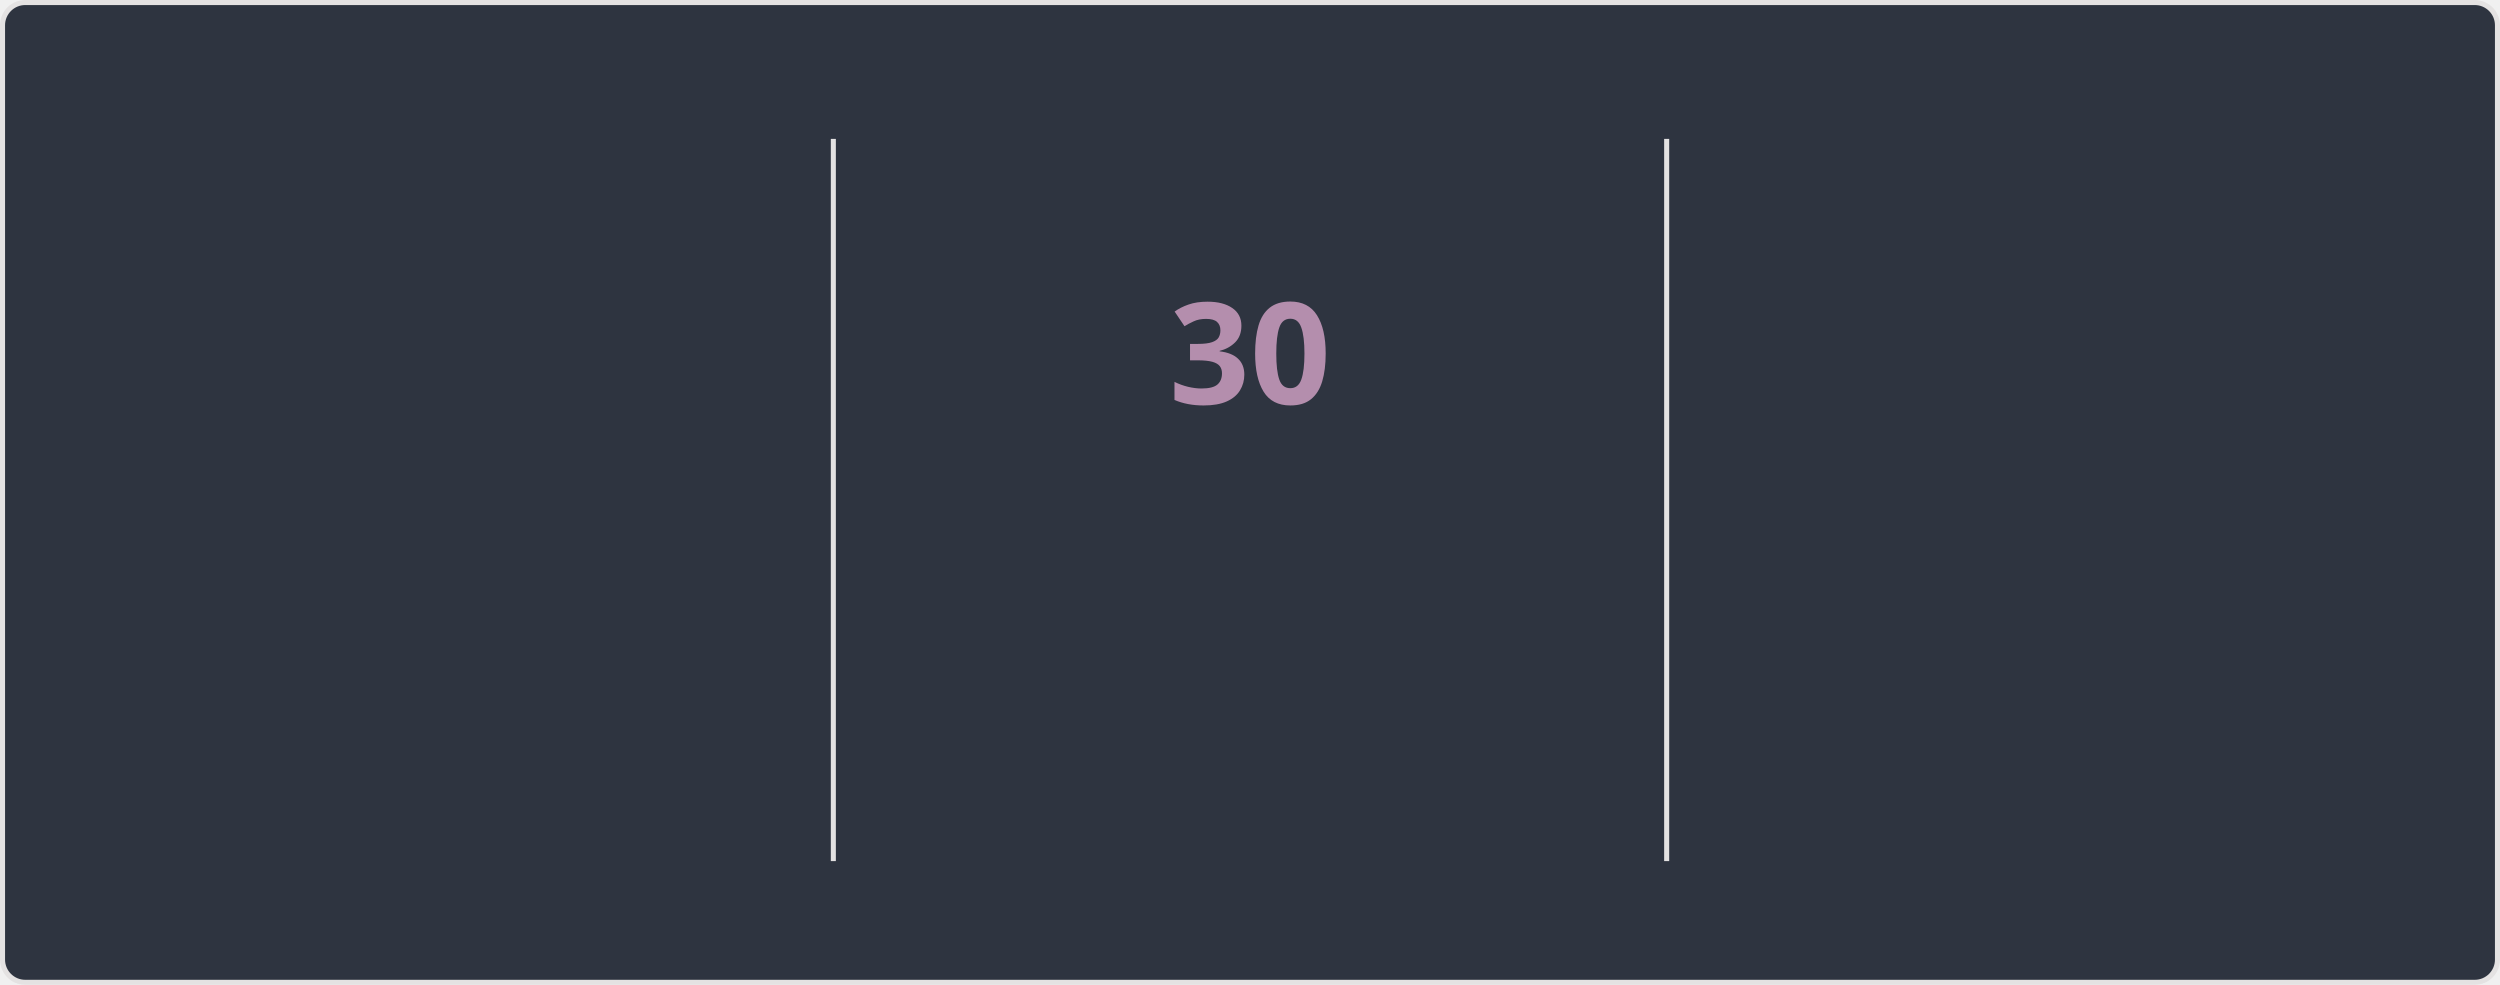
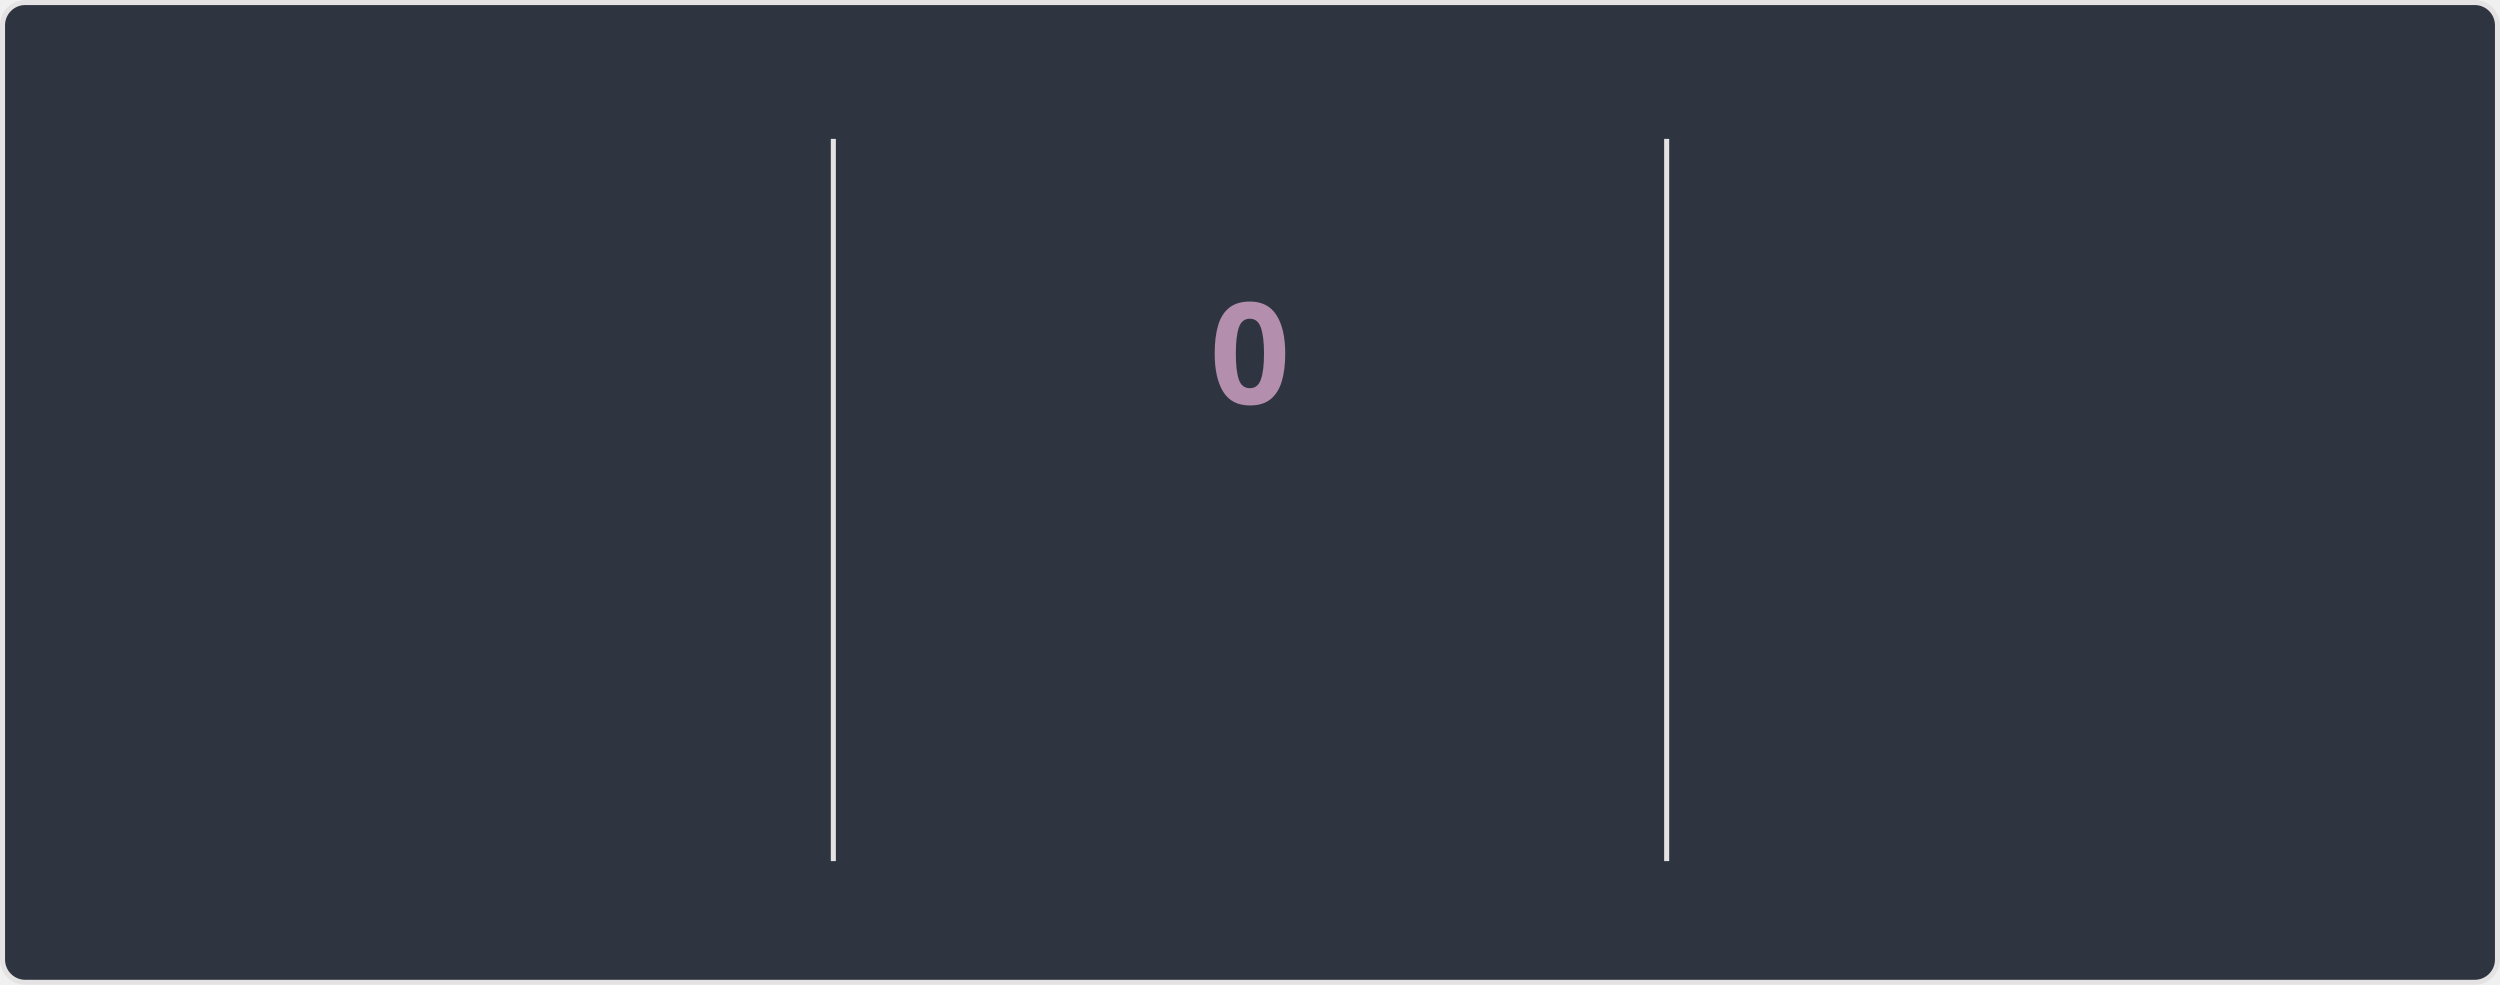
<svg xmlns="http://www.w3.org/2000/svg" style="isolation: isolate" viewBox="0 0 495 195" width="495px" height="195px" direction="ltr">
  <style>
    @keyframes currstreak {
      0% { font-size: 3px; opacity: 0.2; }
      80% { font-size: 34px; opacity: 1; }
      100% { font-size: 28px; opacity: 1; }
    }
    @keyframes fadein {
      0% { opacity: 0; }
      100% { opacity: 1; }
    }
    .big-number {
      font-family: "Segoe UI", Ubuntu, sans-serif;
      font-weight: 700;
      font-size: 28px;
      fill: #81a1c1;
    }
    .label {
      font-family: "Segoe UI", Ubuntu, sans-serif;
      font-weight: 400;
      font-size: 14px;
      fill: #81a1c1;
    }
    .range-text {
      font-family: "Segoe UI", Ubuntu, sans-serif;
      font-weight: 400;
      font-size: 12px;
      fill: #a3be8c;
    }
    .current-streak-num {
      font-family: "Segoe UI", Ubuntu, sans-serif;
      font-weight: 700;
      font-size: 28px;
      fill: #b48ead;
    }</style>
  <defs>
    <clipPath id="outer_rectangle">
      <rect width="495" height="195" rx="4.5" />
    </clipPath>
    <mask id="mask_out_ring_behind_fire">
      <rect width="495" height="195" fill="white" />
      <ellipse id="mask-ellipse" cx="247.5" cy="32" rx="13" ry="18" fill="black" />
    </mask>
  </defs>
  <g clip-path="url(#outer_rectangle)">
    <g style="isolation: isolate">
      <rect fill="#2e3440" rx="4.5" x="0.5" y="0.5" width="494" height="194" stroke="#e4e2e2" />
    </g>
    <g style="isolation: isolate">
      <line x1="165" y1="28" x2="165" y2="170" vector-effect="non-scaling-stroke" stroke-width="1" stroke="#e4e2e2" stroke-linejoin="miter" stroke-linecap="square" stroke-miterlimit="3" />
      <line x1="330" y1="28" x2="330" y2="170" vector-effect="non-scaling-stroke" stroke-width="1" stroke="#e4e2e2" stroke-linejoin="miter" stroke-linecap="square" stroke-miterlimit="3" />
    </g>
    <g style="isolation: isolate">
      <g transform="translate(82.5, 48)">
        <text x="0" y="32" stroke-width="0" text-anchor="middle" class="big-number" style="opacity: 0; animation: fadein 0.5s linear forwards 0.6s">
            5.5K
          </text>
      </g>
      <g transform="translate(82.5, 84)">
        <text x="0" y="32" stroke-width="0" text-anchor="middle" class="label" style="opacity: 0; animation: fadein 0.5s linear forwards 0.7s">
            Total Contributions
          </text>
      </g>
      <g transform="translate(82.5, 114)">
        <text x="0" y="32" stroke-width="0" text-anchor="middle" class="range-text" style="opacity: 0; animation: fadein 0.5s linear forwards 0.8s">
            Jul 27 - Present
          </text>
      </g>
    </g>
    <g style="isolation: isolate">
      <g mask="url(#mask_out_ring_behind_fire)">
        <circle cx="247.5" cy="71" r="40" fill="none" stroke="#81a1c1" stroke-width="5" style="opacity: 0; animation: fadein 0.5s linear forwards 0.4s" />
      </g>
      <g transform="translate(247.5, 19.5)" stroke-opacity="0" style="opacity: 0; animation: fadein 0.5s linear forwards 0.6s">
        <path d="M -12 -0.5 L 15 -0.5 L 15 23.5 L -12 23.5 L -12 -0.5 Z" fill="none" />
        <path d="M 1.5 0.67 C 1.5 0.67 2.24 3.32 2.24 5.47 C 2.24 7.53 0.89 9.2 -1.17 9.2 C -3.23 9.2 -4.79 7.53 -4.79 5.47 L -4.76 5.11 C -6.78 7.51 -8 10.62 -8 13.99 C -8 18.41 -4.42 22 0 22 C 4.42 22 8 18.41 8 13.99 C 8 8.6 5.41 3.79 1.5 0.67 Z M -0.29 19 C -2.07 19 -3.51 17.6 -3.51 15.86 C -3.51 14.24 -2.46 13.1 -0.7 12.74 C 1.07 12.38 2.9 11.53 3.92 10.16 C 4.31 11.45 4.51 12.81 4.51 14.2 C 4.51 16.85 2.36 19 -0.29 19 Z" fill="#81a1c1" stroke-opacity="0" />
      </g>
      <g transform="translate(247.5, 48)">
        <text x="0" y="32" stroke-width="0" text-anchor="middle" class="current-streak-num" style="animation: currstreak 0.6s linear forwards">
-             30
+             0
          </text>
      </g>
      <g transform="translate(247.5, 108)">
        <text x="0" y="32" stroke-width="0" text-anchor="middle" class="label" style="opacity: 0; animation: fadein 0.5s linear forwards 0.9s">
            Current Streak
          </text>
      </g>
      <g transform="translate(247.5, 145)">
        <text x="0" y="21" stroke-width="0" text-anchor="middle" class="range-text" style="opacity: 0; animation: fadein 0.5s linear forwards 0.9s">
-             Jun 29 - Jul 28
+             0 days
          </text>
      </g>
    </g>
    <g style="isolation: isolate">
      <g transform="translate(412.5, 48)">
        <text x="0" y="32" stroke-width="0" text-anchor="middle" class="big-number" style="opacity: 0; animation: fadein 0.5s linear forwards 1.2s">
            30
          </text>
      </g>
      <g transform="translate(412.5, 84)">
        <text x="0" y="32" stroke-width="0" text-anchor="middle" class="label" style="opacity: 0; animation: fadein 0.5s linear forwards 1.3s">
            Longest Streak
          </text>
      </g>
      <g transform="translate(412.5, 114)">
        <text x="0" y="32" stroke-width="0" text-anchor="middle" class="range-text" style="opacity: 0; animation: fadein 0.5s linear forwards 1.4s">
            Jun 29 - Jul 28
          </text>
      </g>
    </g>
  </g>
</svg>
